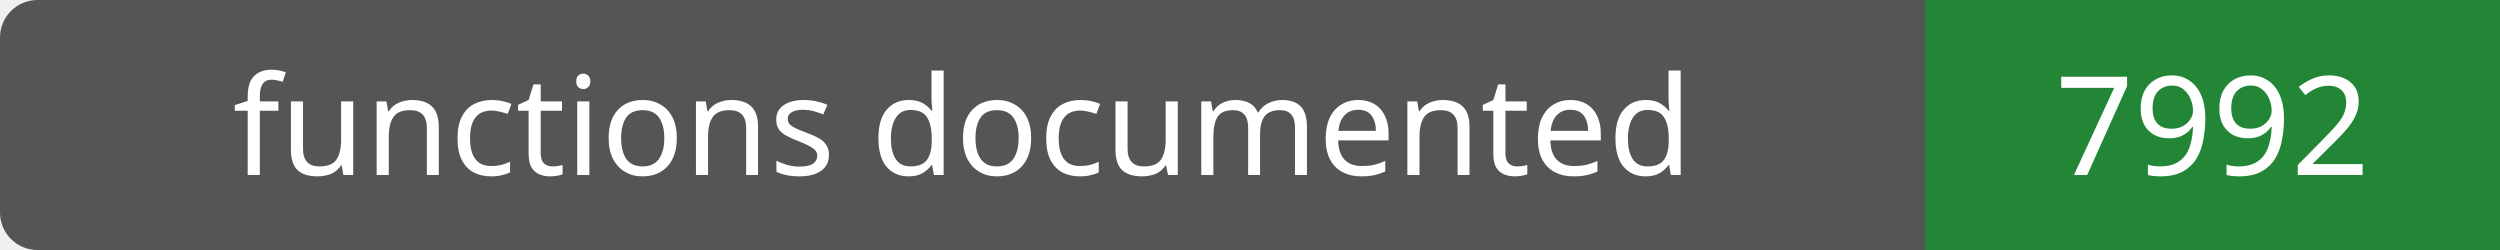
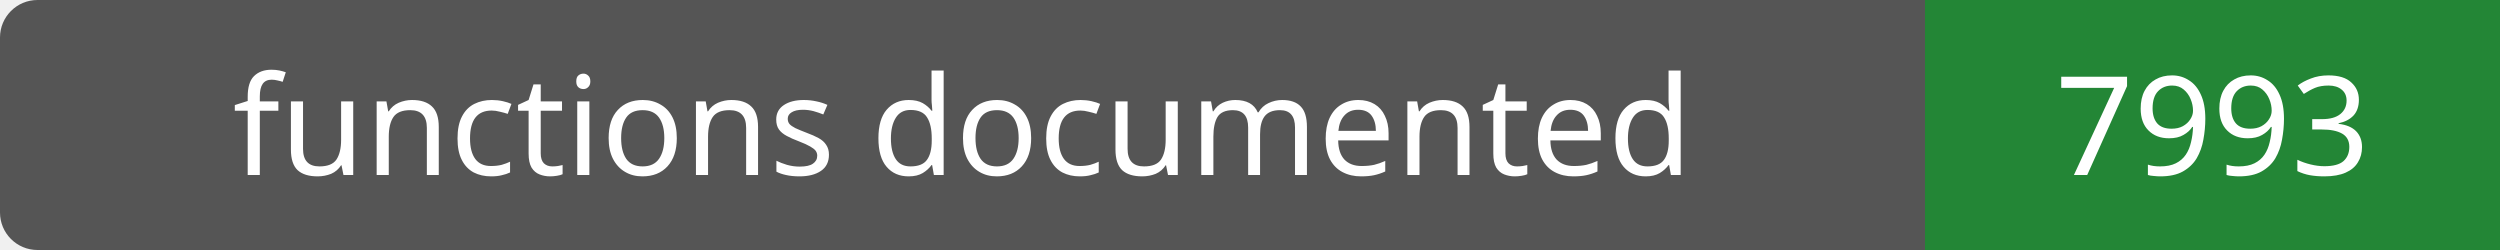
- <svg xmlns="http://www.w3.org/2000/svg" width="200" height="20" role="img" aria-label="functions documented: 7992">
+ <svg xmlns="http://www.w3.org/2000/svg" width="200" height="20" role="img" aria-label="functions documented: 7993">
  <rect width="200" height="20" rx="3" fill="#555" />
  <path fill="#238636" d="M154 0h46v20H154z" />
  <g fill="#fff" text-anchor="middle" font-family="Verdana,sans-serif" font-size="11">
    <text x="77.0" y="14">functions documented</text>
-     <text x="177.0" y="14">7992</text>
+     <text x="177.0" y="14">7993</text>
  </g>
</svg>
